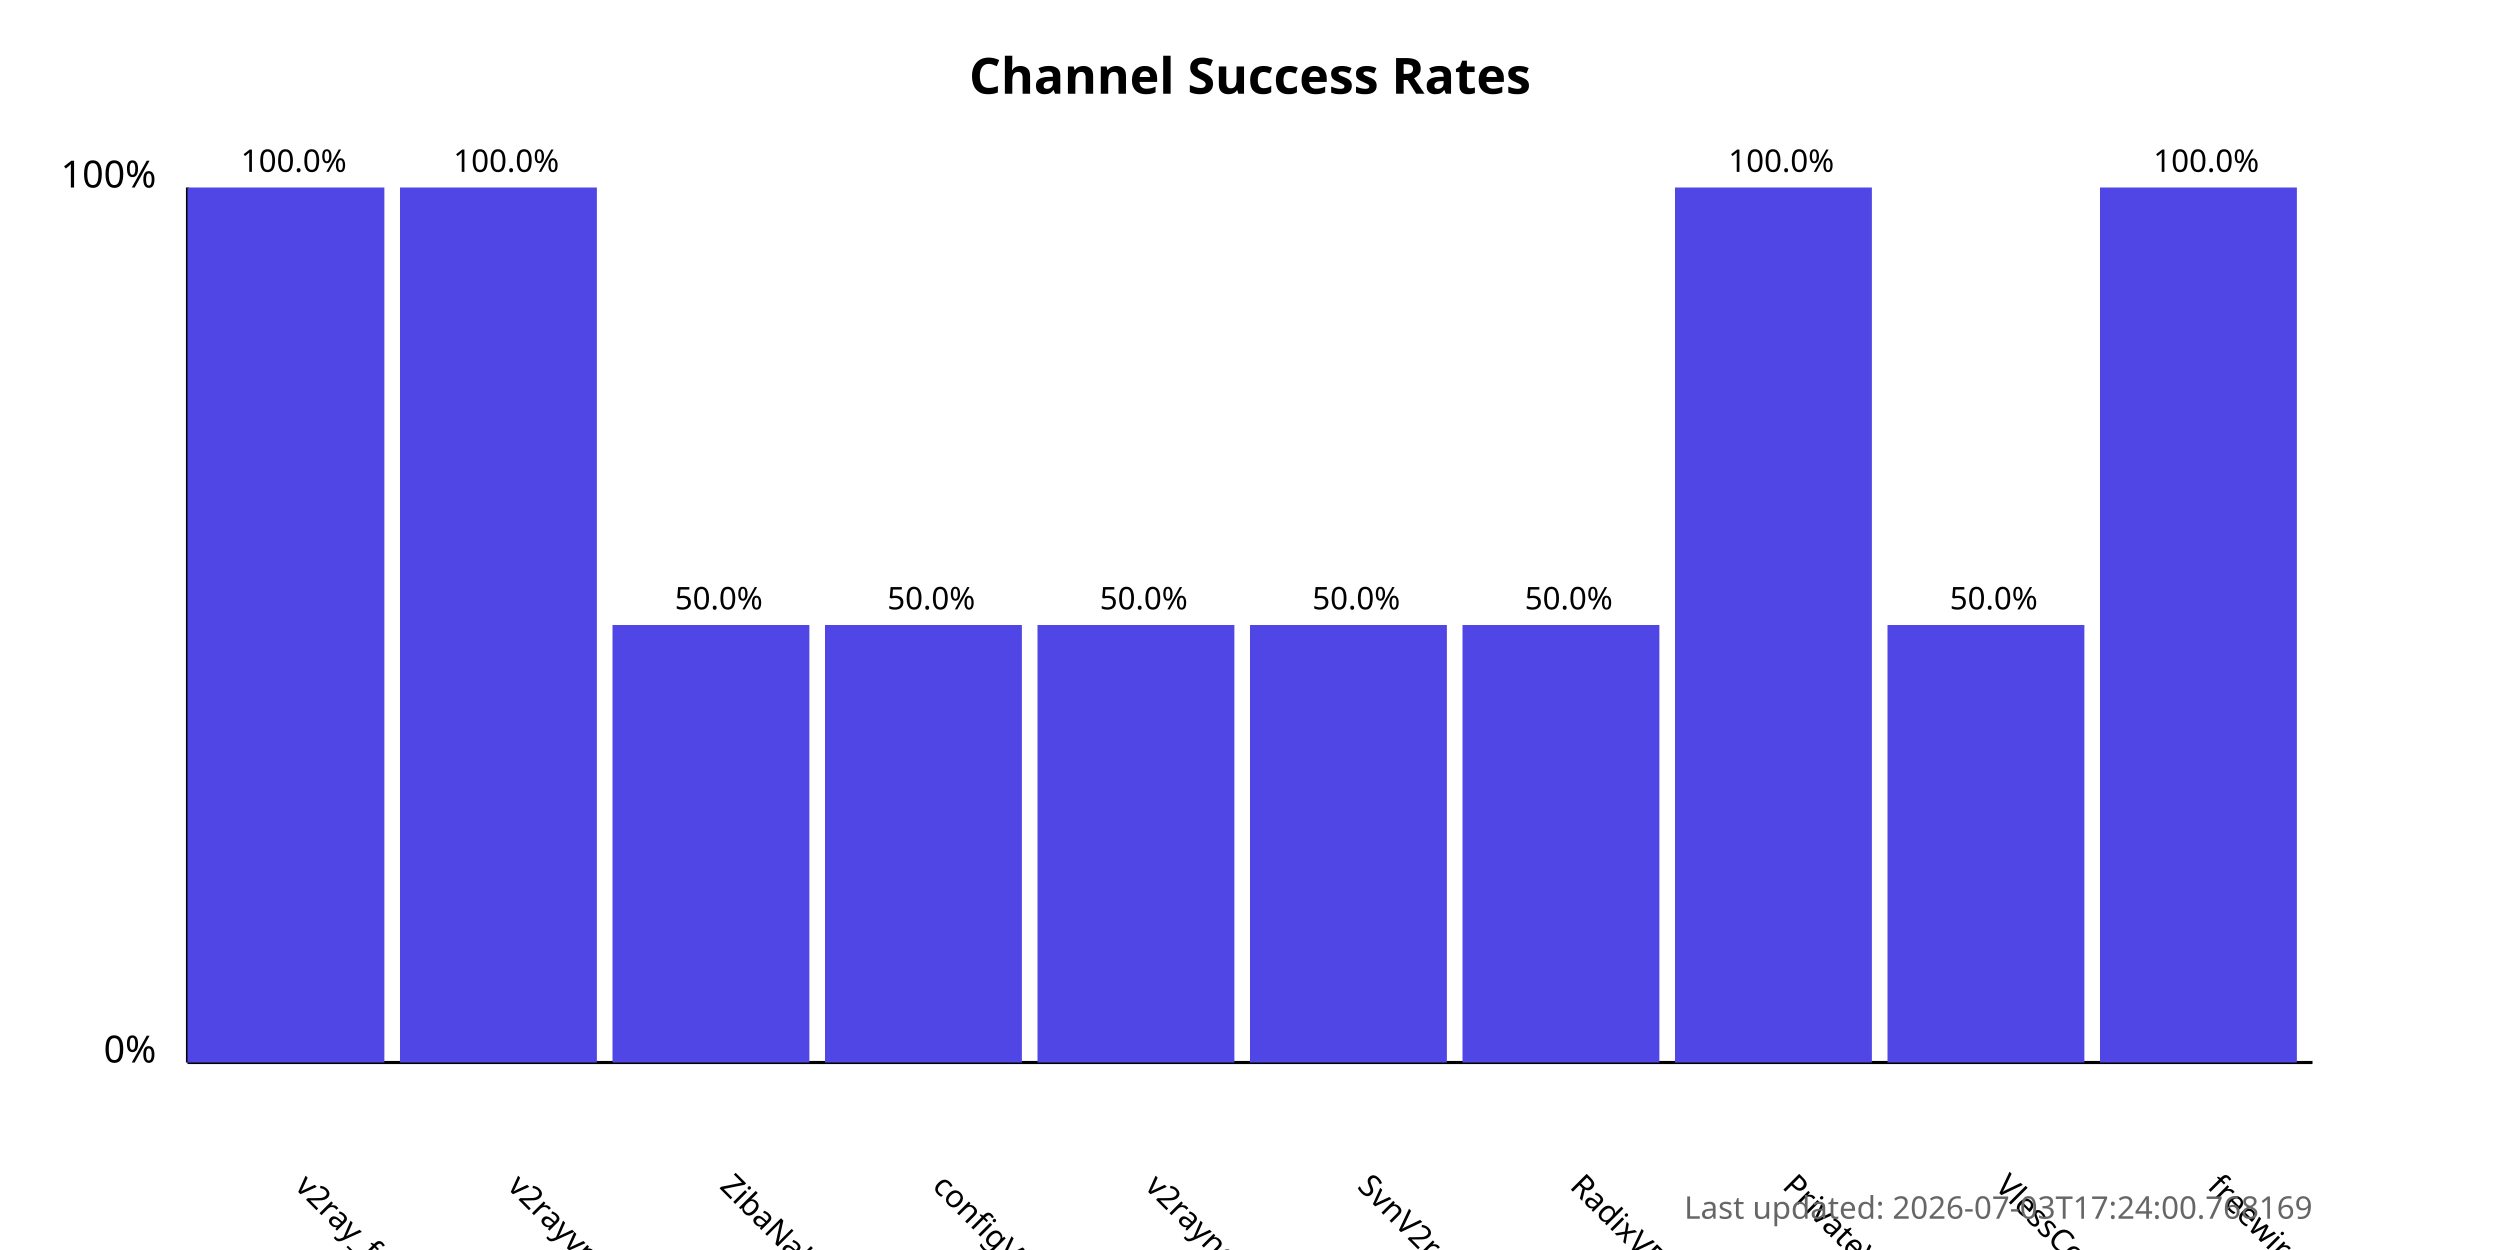
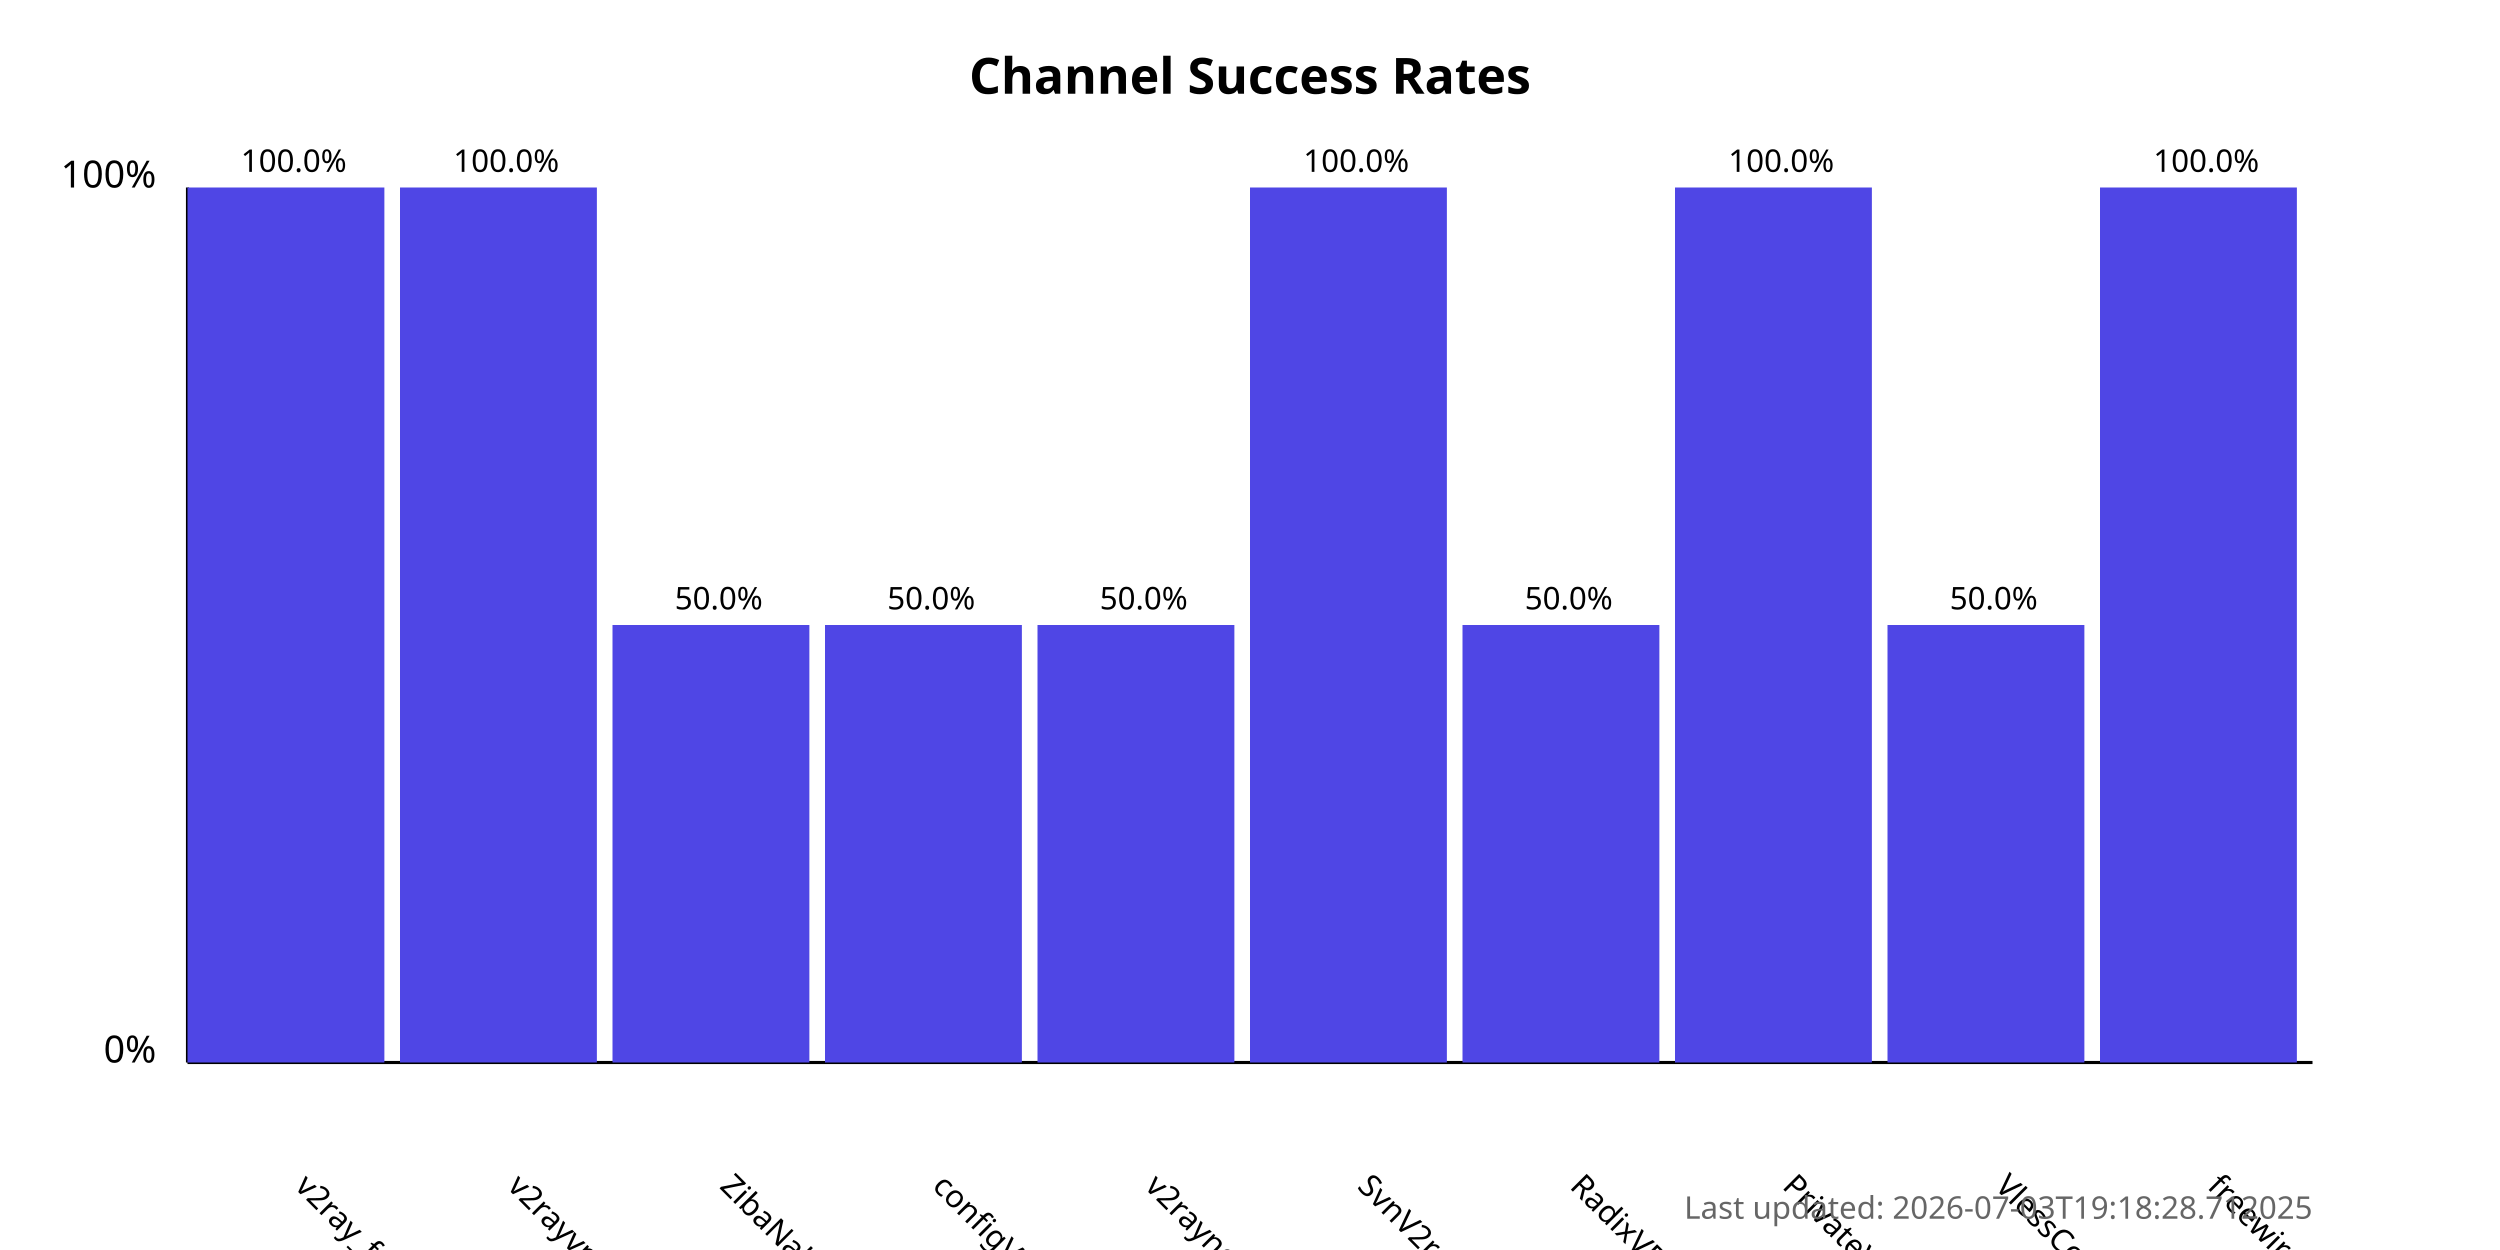
<svg xmlns="http://www.w3.org/2000/svg" width="800" height="400">
  <style>
            .chart-title { font: bold 16px sans-serif; }
            .axis-label { font: 12px sans-serif; }
            .tick-label { font: 10px sans-serif; }
            .bar { fill: #4f46e5; }
            .bar:hover { fill: #6366f1; }
            .timestamp { font: 10px sans-serif; fill: #666; }
        </style>
  <text x="400.0" y="30" text-anchor="middle" class="chart-title">
            Channel Success Rates
        </text>
  <line x1="60" y1="340" x2="60" y2="60" stroke="black" stroke-width="1" />
  <line x1="60" y1="340" x2="740" y2="340" stroke="black" stroke-width="1" />
  <text x="50" y="340" text-anchor="end" class="axis-label">0%</text>
  <text x="50" y="60" text-anchor="end" class="axis-label">100%</text>
  <g>
    <rect x="60" y="60.0" width="63.0" height="280.0" class="bar" />
    <text x="94.0" y="380" transform="rotate(45, 94.0, 380)" text-anchor="start" class="tick-label">
                v2ray_free_conf
            </text>
    <text x="94.0" y="55.0" text-anchor="middle" class="tick-label">
                100.0%
            </text>
  </g>
  <g>
    <rect x="128.0" y="60.0" width="63.0" height="280.0" class="bar" />
    <text x="162.0" y="380" transform="rotate(45, 162.0, 380)" text-anchor="start" class="tick-label">
                v2rayvpno
            </text>
    <text x="162.0" y="55.0" text-anchor="middle" class="tick-label">
                100.0%
            </text>
  </g>
  <g>
    <rect x="196.0" y="200.0" width="63.0" height="140.0" class="bar" />
    <text x="230.0" y="380" transform="rotate(45, 230.0, 380)" text-anchor="start" class="tick-label">
                ZibaNabz
            </text>
    <text x="230.0" y="195.0" text-anchor="middle" class="tick-label">
                50.0%
            </text>
  </g>
  <g>
    <rect x="264.0" y="200.0" width="63.0" height="140.0" class="bar" />
    <text x="298.0" y="380" transform="rotate(45, 298.0, 380)" text-anchor="start" class="tick-label">
                configV2rayForFree
            </text>
    <text x="298.0" y="195.0" text-anchor="middle" class="tick-label">
                50.0%
            </text>
  </g>
  <g>
    <rect x="332.0" y="200.0" width="63.0" height="140.0" class="bar" />
    <text x="366.0" y="380" transform="rotate(45, 366.0, 380)" text-anchor="start" class="tick-label">
                v2rayngvpn
            </text>
    <text x="366.0" y="195.0" text-anchor="middle" class="tick-label">
                50.0%
            </text>
  </g>
  <g>
-     <rect x="400.0" y="200.0" width="63.0" height="140.0" class="bar" />
+     <rect x="400.0" y="60.0" width="63.0" height="280.0" class="bar" />
    <text x="434.0" y="380" transform="rotate(45, 434.0, 380)" text-anchor="start" class="tick-label">
                SvnV2ray
            </text>
-     <text x="434.0" y="195.0" text-anchor="middle" class="tick-label">
-                 50.0%
+     <text x="434.0" y="55.0" text-anchor="middle" class="tick-label">
+                 100.0%
            </text>
  </g>
  <g>
    <rect x="468.0" y="200.0" width="63.0" height="140.0" class="bar" />
    <text x="502.0" y="380" transform="rotate(45, 502.0, 380)" text-anchor="start" class="tick-label">
                RadixVPN
            </text>
    <text x="502.0" y="195.0" text-anchor="middle" class="tick-label">
                50.0%
            </text>
  </g>
  <g>
    <rect x="536.0" y="60.0" width="63.0" height="280.0" class="bar" />
    <text x="570.0" y="380" transform="rotate(45, 570.0, 380)" text-anchor="start" class="tick-label">
                PrivateVPNs
            </text>
    <text x="570.0" y="55.0" text-anchor="middle" class="tick-label">
                100.0%
            </text>
  </g>
  <g>
    <rect x="604.0" y="200.0" width="63.0" height="140.0" class="bar" />
    <text x="638.0" y="380" transform="rotate(45, 638.0, 380)" text-anchor="start" class="tick-label">
                VlessConfig
            </text>
    <text x="638.0" y="195.0" text-anchor="middle" class="tick-label">
                50.0%
            </text>
  </g>
  <g>
    <rect x="672.0" y="60.0" width="63.0" height="280.0" class="bar" />
    <text x="706.0" y="380" transform="rotate(45, 706.0, 380)" text-anchor="start" class="tick-label">
                freewireguard
            </text>
    <text x="706.0" y="55.0" text-anchor="middle" class="tick-label">
                100.0%
            </text>
  </g>
  <text x="740" y="390" text-anchor="end" class="timestamp">
-             Last updated: 2026-07-03T17:24:00.768169
+             Last updated: 2026-07-03T19:18:28.712025
        </text>
</svg>
